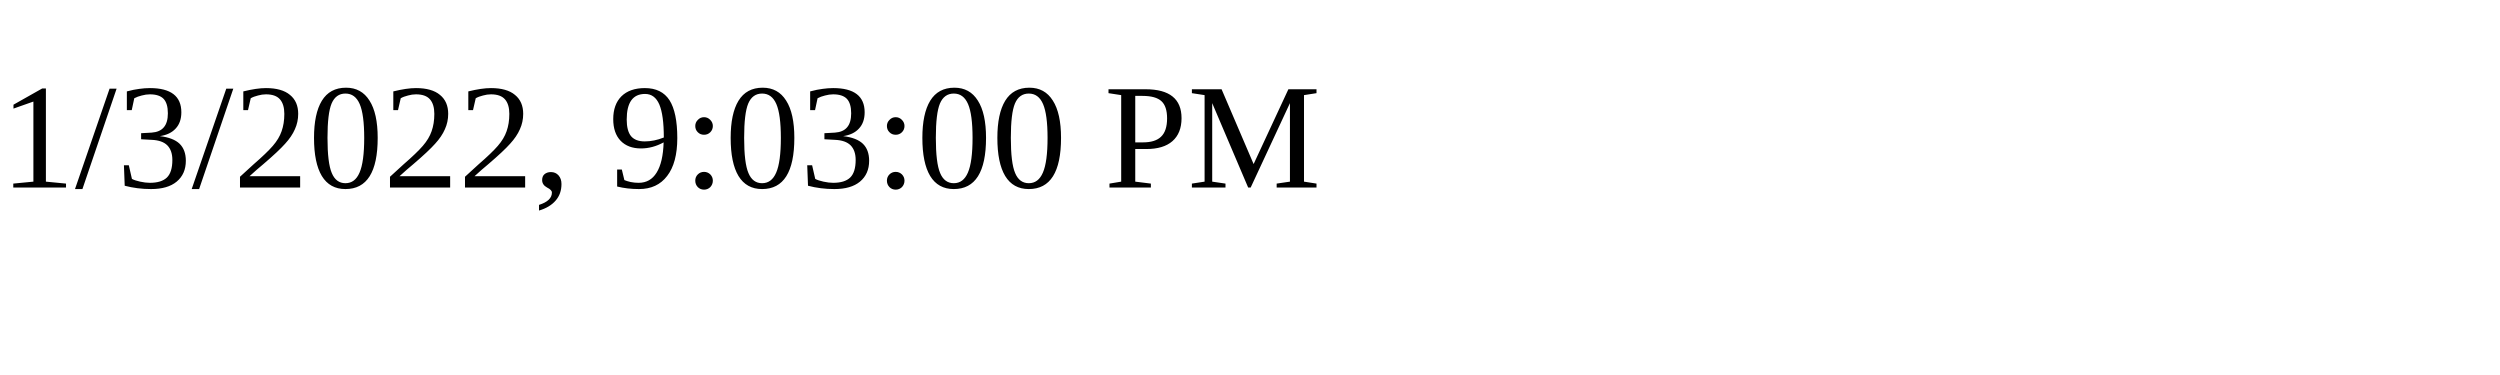
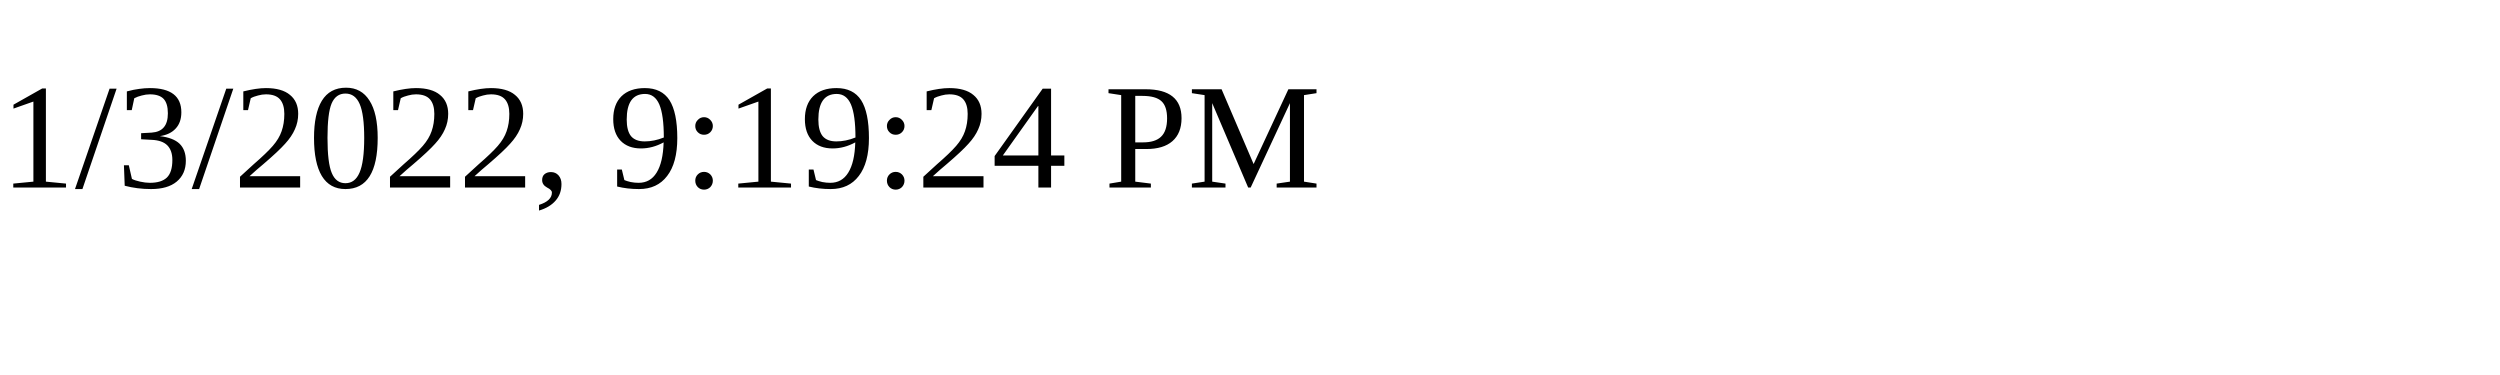
<svg xmlns="http://www.w3.org/2000/svg" height="30" width="200">
-   <text x="0" y="15">1/3/2022, 9:03:00 PM</text>
+   <text x="0" y="15">1/3/2022, 9:19:24 PM</text>
</svg>
